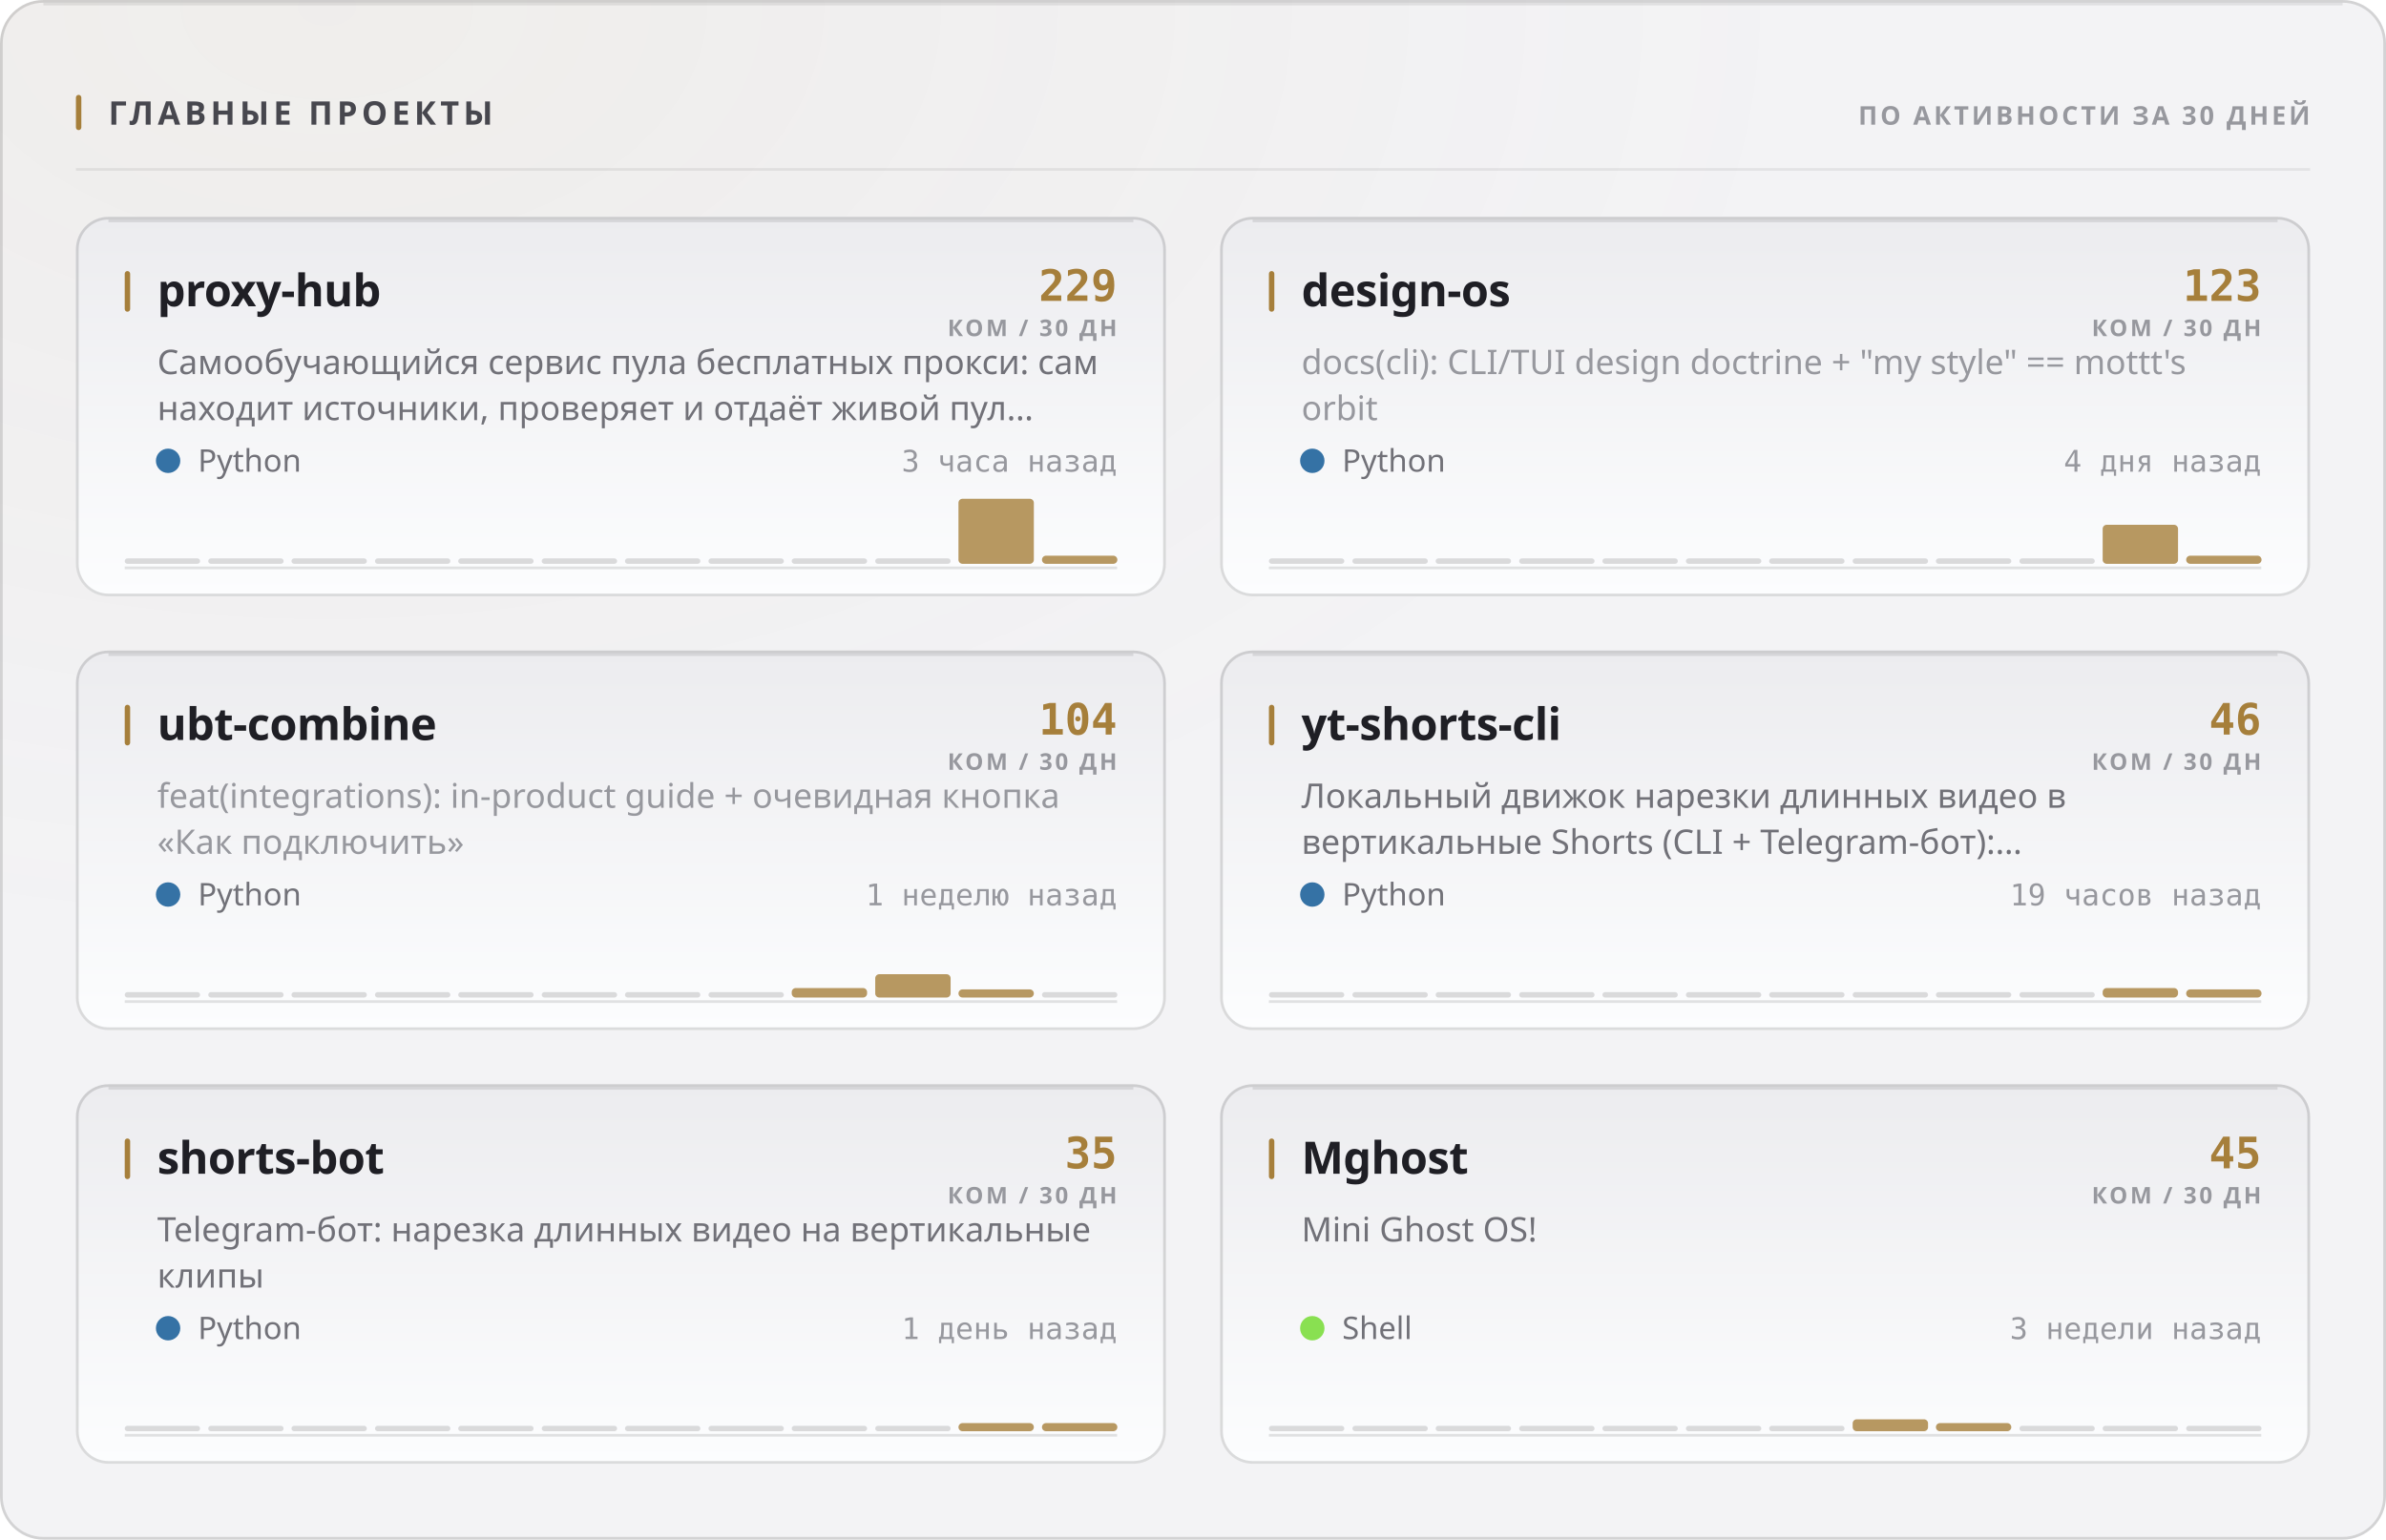
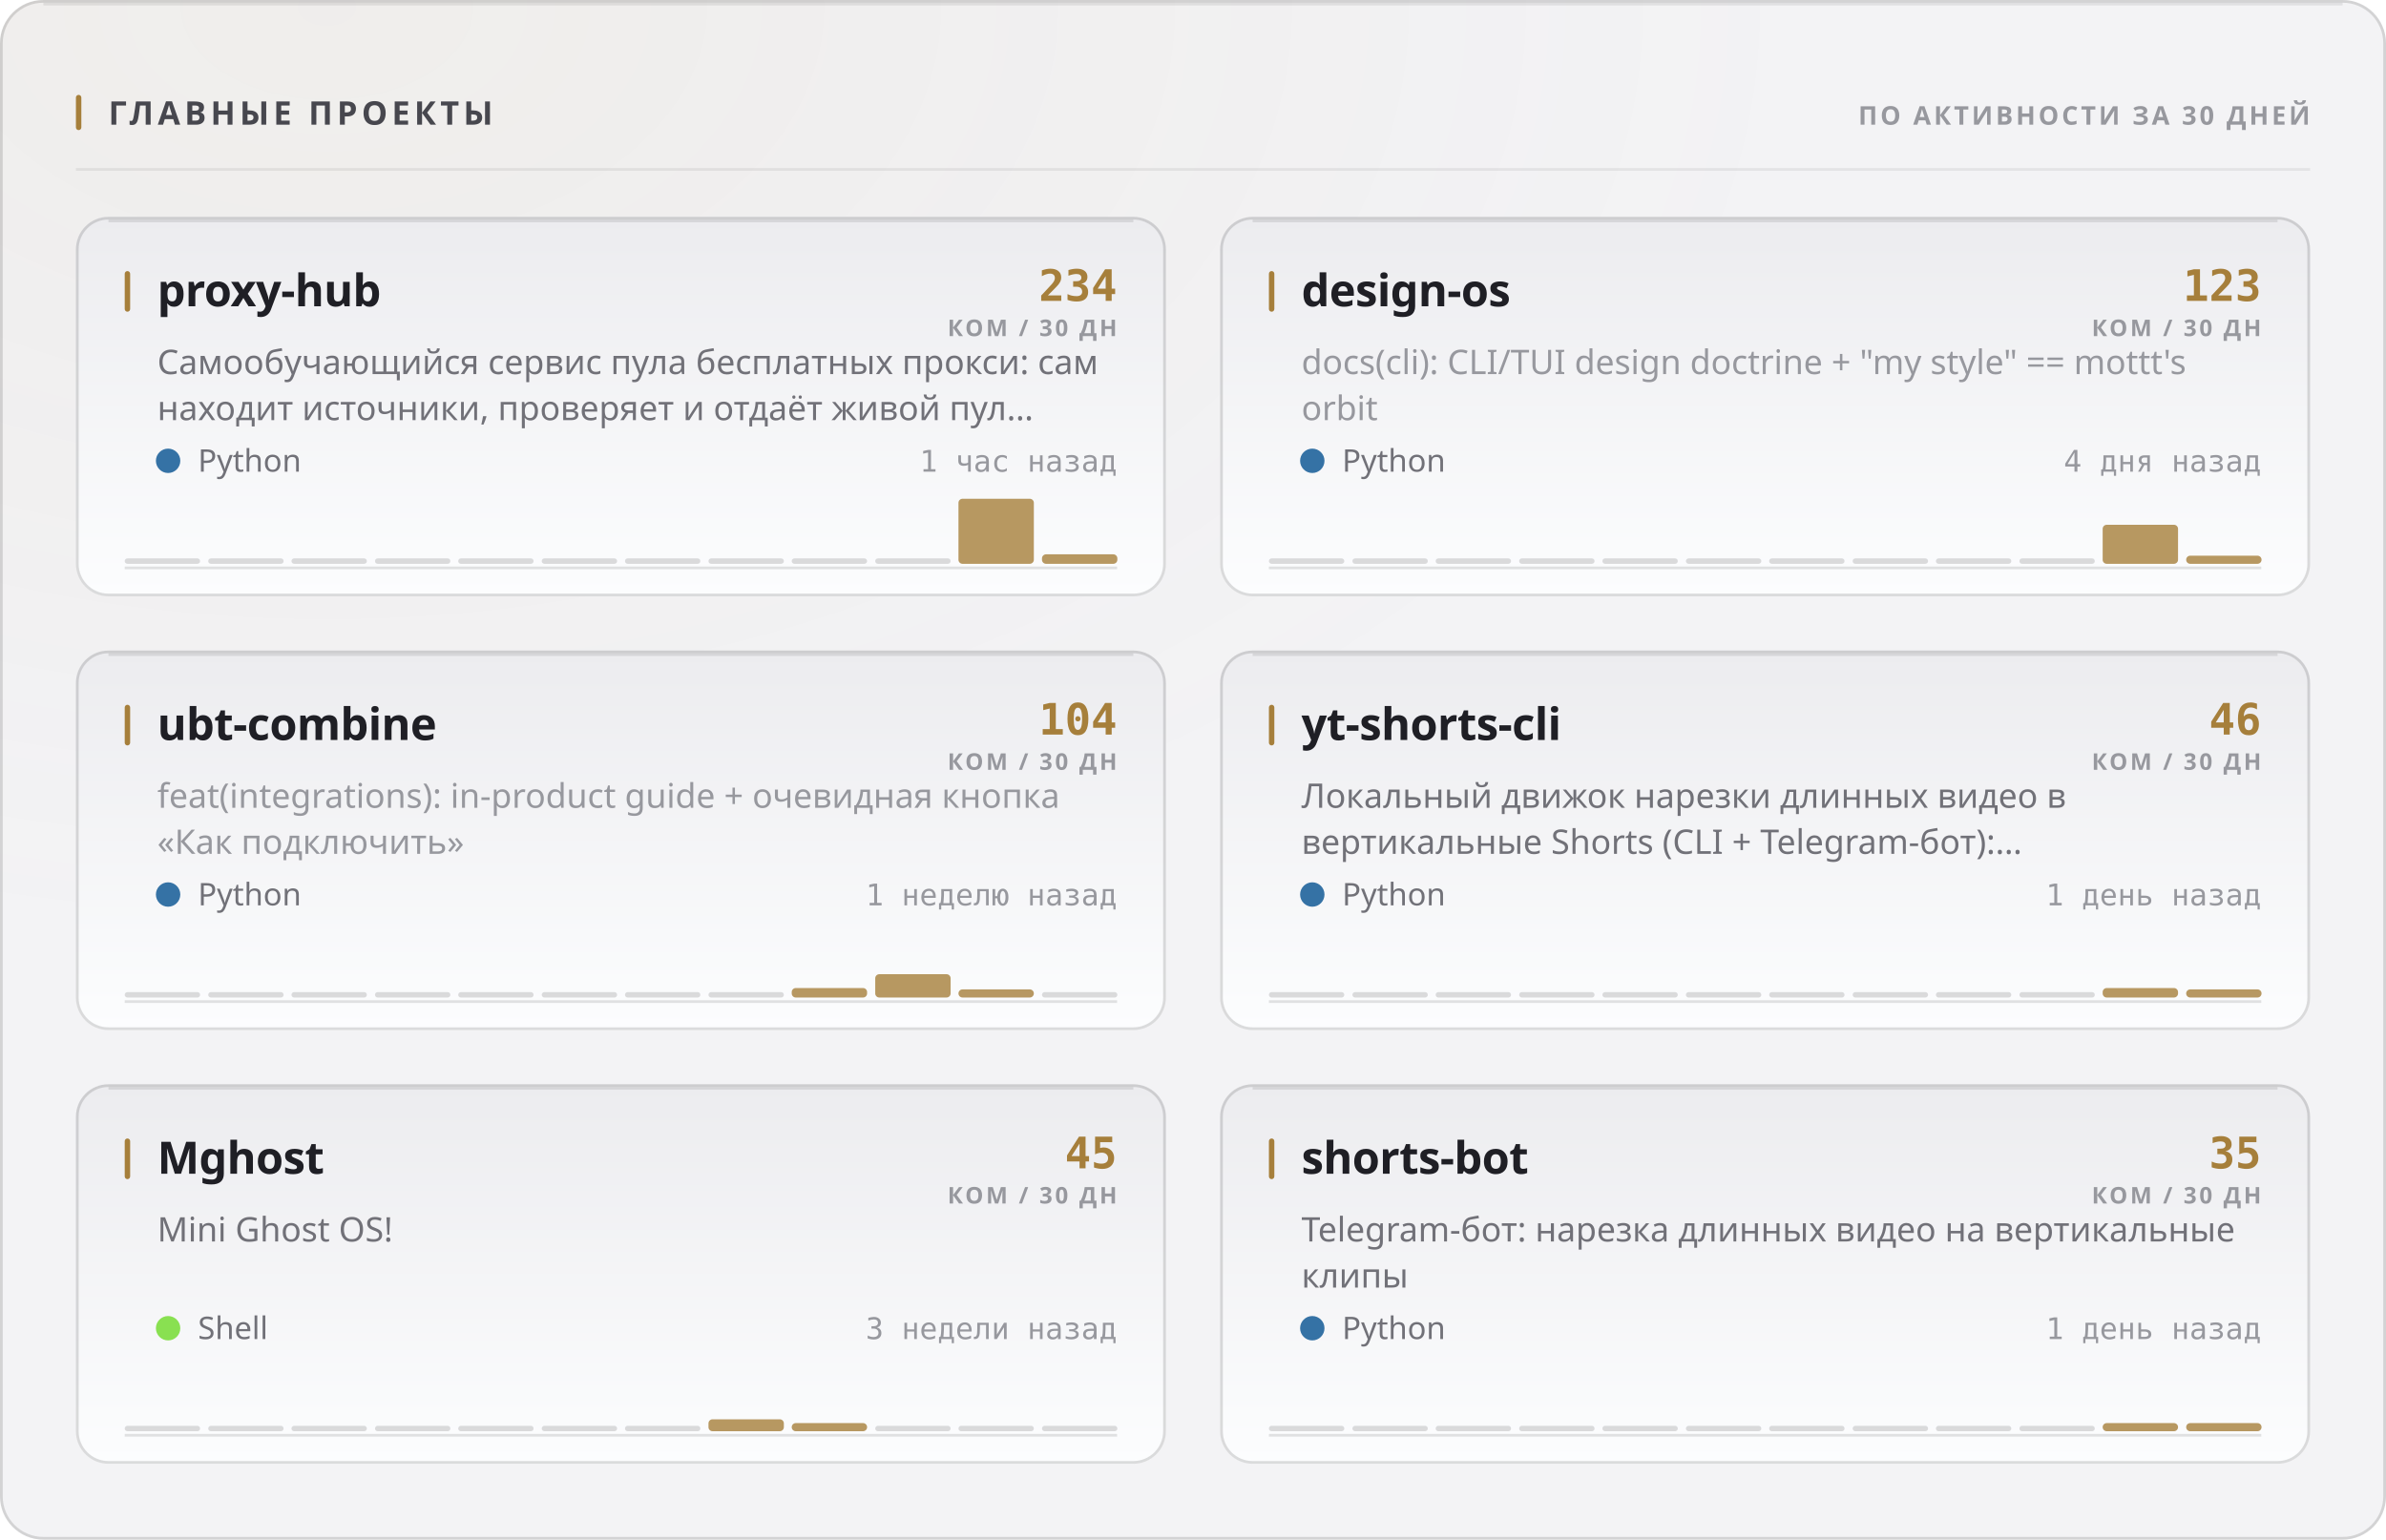
<svg xmlns="http://www.w3.org/2000/svg" width="880" height="568" viewBox="0 0 880 568" role="img">
  <style>
  text { font-family: -apple-system, BlinkMacSystemFont, 'Segoe UI', 'Noto Sans', Helvetica, Arial, sans-serif; }
  .mono { font-family: ui-monospace, 'SF Mono', 'Cascadia Mono', 'DejaVu Sans Mono', Menlo, Consolas, monospace; font-variant-numeric: tabular-nums; }
  .caps { letter-spacing: .1em; text-transform: uppercase; }

  @keyframes sheen  { from { transform: translateX(-120%); } to { transform: translateX(260%); } }
  @keyframes rise   { from { opacity: 0; transform: translateY(6px); } to { opacity: 1; transform: none; } }
  @keyframes slide  { from { opacity: 0; transform: translateX(-8px); } to { opacity: 1; transform: none; } }
  @keyframes grow   { from { transform: scaleY(0); } to { transform: scaleY(1); } }
  @keyframes widen  { from { transform: scaleX(0); } to { transform: scaleX(1); } }
  @keyframes draw   { from { stroke-dashoffset: 200; } to { stroke-dashoffset: 0; } }

  .sheen { animation: sheen 5.5s cubic-bezier(.45,0,.2,1) infinite; }
  .rise  { animation: rise .5s cubic-bezier(.16,1,.3,1) both; }
  .slide { animation: slide .42s cubic-bezier(.16,1,.3,1) both; }
  .bar   { transform-box: fill-box; transform-origin: 50% 100%;
           animation: grow .62s cubic-bezier(.16,1,.3,1) both; }
  .fill  { transform-box: fill-box; transform-origin: 0% 50%;
           animation: widen .8s cubic-bezier(.16,1,.3,1) both; }
  /* The hidden start state lives in the keyframes, never in the static rule.
     A renderer that ignores CSS animations then falls back to the FINISHED
     state — a drawn line, visible text — instead of an empty panel. */
  .spark { stroke-dasharray: 200;
           animation: draw 1.1s cubic-bezier(.16,1,.3,1) both; }

  @media (prefers-reduced-motion: reduce) {
    .sheen { animation: none; opacity: 0; }
    .rise, .slide, .bar, .fill, .spark { animation: none; opacity: 1; transform: none;
                                         stroke-dashoffset: 0; }
  }</style>
  <defs>
    <filter id="grain1" x="0" y="0" width="100%" height="100%">
      <feTurbulence type="fractalNoise" baseFrequency="0.82" numOctaves="3" stitchTiles="stitch" />
      <feColorMatrix type="saturate" values="0" />
    </filter>
    <radialGradient id="wash2" cx="14%" cy="0%" r="62%">
      <stop offset="0%" stop-color="#a67f3b" stop-opacity="0.05" />
      <stop offset="100%" stop-color="#a67f3b" stop-opacity="0" />
    </radialGradient>
    <linearGradient id="cardfill3" x1="0" y1="0" x2="0" y2="1">
      <stop offset="0%" stop-color="#ececef" />
      <stop offset="100%" stop-color="#fcfdfe" />
    </linearGradient>
    <linearGradient id="cardfill4" x1="0" y1="0" x2="0" y2="1">
      <stop offset="0%" stop-color="#ececef" />
      <stop offset="100%" stop-color="#fcfdfe" />
    </linearGradient>
    <linearGradient id="cardfill5" x1="0" y1="0" x2="0" y2="1">
      <stop offset="0%" stop-color="#ececef" />
      <stop offset="100%" stop-color="#fcfdfe" />
    </linearGradient>
    <linearGradient id="cardfill6" x1="0" y1="0" x2="0" y2="1">
      <stop offset="0%" stop-color="#ececef" />
      <stop offset="100%" stop-color="#fcfdfe" />
    </linearGradient>
    <linearGradient id="cardfill7" x1="0" y1="0" x2="0" y2="1">
      <stop offset="0%" stop-color="#ececef" />
      <stop offset="100%" stop-color="#fcfdfe" />
    </linearGradient>
    <linearGradient id="cardfill8" x1="0" y1="0" x2="0" y2="1">
      <stop offset="0%" stop-color="#ececef" />
      <stop offset="100%" stop-color="#fcfdfe" />
    </linearGradient>
  </defs>
  <rect width="880" height="568" rx="16" fill="#f3f3f5" />
  <rect width="880" height="568" rx="16" fill="url(#wash2)" />
  <rect width="880" height="568" rx="16" filter="url(#grain1)" opacity="0.035" style="mix-blend-mode:overlay" />
  <rect x=".5" y=".5" width="879" height="567" rx="15.5" fill="none" stroke="rgba(10,10,12,0.14)" />
  <path d="M16 1.5 H864" stroke="rgba(10,10,12,0.08)" stroke-width="1" fill="none" />
  <rect x="28" y="35" width="2" height="13" rx="1" fill="#a67f3b" />
  <text x="40" y="46" font-size="12" font-weight="700" fill="#47474e" letter-spacing="0.13em">ГЛАВНЫЕ ПРОЕКТЫ</text>
  <text x="852" y="46" font-size="9.5" font-weight="600" fill="#97989e" text-anchor="end" letter-spacing="0.11em">ПО АКТИВНОСТИ ЗА 30 ДНЕЙ</text>
  <path d="M28 62.5 H852" stroke="rgba(10,10,12,0.07)" stroke-width="1" />
  <g class="rise" opacity="1" style="">
    <rect x="28" y="80" width="402" height="140" rx="12" fill="url(#cardfill3)" />
    <rect x="28.5" y="80.5" width="401" height="139" rx="11.5" fill="none" stroke="rgba(10,10,12,0.14)" />
    <path d="M40 81.5 H418" stroke="rgba(10,10,12,0.1)" stroke-width="1" fill="none" />
    <rect x="46" y="100" width="2" height="15" rx="1" fill="#a67f3b" />
    <text x="58" y="113" font-size="16.5" font-weight="700" fill="#1f1f25" letter-spacing="-0.01em">proxy-hub</text>
-     <text x="412" y="111" font-size="16" font-weight="700" fill="#a67f3b" text-anchor="end" class="mono">229</text>
+     <text x="412" y="111" font-size="16" font-weight="700" fill="#a67f3b" text-anchor="end" class="mono">234</text>
    <text x="412" y="124" font-size="8.5" font-weight="600" fill="#97989e" text-anchor="end" letter-spacing="0.11em">КОМ / 30 ДН</text>
    <text x="58" y="138" font-size="12.5" font-weight="400" fill="#717178">Самообучающийся сервис пула бесплатных прокси: сам</text>
    <text x="58" y="155" font-size="12.5" font-weight="400" fill="#717178">находит источники, проверяет и отдаёт живой пул…</text>
    <circle cx="62" cy="170" r="4.5" fill="#3572A5" />
    <text x="73" y="174" font-size="11.5" font-weight="400" fill="#717178">Python</text>
-     <text x="412" y="174" font-size="11" font-weight="400" fill="#97989e" text-anchor="end" class="mono">3 часа назад</text>
+     <text x="412" y="174" font-size="11" font-weight="400" fill="#97989e" text-anchor="end" class="mono">1 час назад</text>
    <path d="M46 209.5 H412" stroke="rgba(10,10,12,0.112)" stroke-width="1" />
    <g class="bar" style="animation-delay:0.18s">
      <rect x="46.0" y="206.0" width="27.8" height="2" rx="1" fill="rgba(10,10,12,0.14)" />
      <rect x="76.8" y="206.0" width="27.8" height="2" rx="1" fill="rgba(10,10,12,0.14)" />
      <rect x="107.5" y="206.0" width="27.8" height="2" rx="1" fill="rgba(10,10,12,0.14)" />
      <rect x="138.3" y="206.0" width="27.8" height="2" rx="1" fill="rgba(10,10,12,0.14)" />
      <rect x="169.0" y="206.0" width="27.8" height="2" rx="1" fill="rgba(10,10,12,0.14)" />
      <rect x="199.8" y="206.0" width="27.8" height="2" rx="1" fill="rgba(10,10,12,0.14)" />
      <rect x="230.5" y="206.0" width="27.8" height="2" rx="1" fill="rgba(10,10,12,0.14)" />
      <rect x="261.3" y="206.0" width="27.8" height="2" rx="1" fill="rgba(10,10,12,0.14)" />
      <rect x="292.0" y="206.0" width="27.8" height="2" rx="1" fill="rgba(10,10,12,0.14)" />
      <rect x="322.8" y="206.0" width="27.8" height="2" rx="1" fill="rgba(10,10,12,0.14)" />
      <rect x="353.5" y="184.0" width="27.8" height="24.0" rx="1.5" fill="#a67f3b" opacity="0.8" />
-       <rect x="384.3" y="205.0" width="27.8" height="3.0" rx="1.5" fill="#a67f3b" opacity="0.8" />
+       <rect x="384.3" y="204.5" width="27.8" height="3.5" rx="1.5" fill="#a67f3b" opacity="0.8" />
    </g>
  </g>
  <g class="rise" opacity="1" style=" animation-delay:0.055s;">
    <rect x="450" y="80" width="402" height="140" rx="12" fill="url(#cardfill4)" />
    <rect x="450.5" y="80.5" width="401" height="139" rx="11.5" fill="none" stroke="rgba(10,10,12,0.14)" />
    <path d="M462 81.5 H840" stroke="rgba(10,10,12,0.1)" stroke-width="1" fill="none" />
    <rect x="468" y="100" width="2" height="15" rx="1" fill="#a67f3b" />
    <text x="480" y="113" font-size="16.5" font-weight="700" fill="#1f1f25" letter-spacing="-0.01em">design-os</text>
    <text x="834" y="111" font-size="16" font-weight="700" fill="#a67f3b" text-anchor="end" class="mono">123</text>
    <text x="834" y="124" font-size="8.5" font-weight="600" fill="#97989e" text-anchor="end" letter-spacing="0.11em">КОМ / 30 ДН</text>
    <text x="480" y="138" font-size="12.5" font-weight="400" fill="#97989e">docs(cli): CLI/TUI design doctrine + "my style" == mottt's</text>
    <text x="480" y="155" font-size="12.5" font-weight="400" fill="#97989e">orbit</text>
    <circle cx="484" cy="170" r="4.5" fill="#3572A5" />
    <text x="495" y="174" font-size="11.5" font-weight="400" fill="#717178">Python</text>
    <text x="834" y="174" font-size="11" font-weight="400" fill="#97989e" text-anchor="end" class="mono">4 дня назад</text>
    <path d="M468 209.5 H834" stroke="rgba(10,10,12,0.112)" stroke-width="1" />
    <g class="bar" style="animation-delay:0.24s">
      <rect x="468.0" y="206.0" width="27.8" height="2" rx="1" fill="rgba(10,10,12,0.14)" />
      <rect x="498.8" y="206.0" width="27.8" height="2" rx="1" fill="rgba(10,10,12,0.14)" />
      <rect x="529.5" y="206.0" width="27.8" height="2" rx="1" fill="rgba(10,10,12,0.14)" />
      <rect x="560.3" y="206.0" width="27.8" height="2" rx="1" fill="rgba(10,10,12,0.14)" />
      <rect x="591.0" y="206.0" width="27.8" height="2" rx="1" fill="rgba(10,10,12,0.14)" />
      <rect x="621.8" y="206.0" width="27.8" height="2" rx="1" fill="rgba(10,10,12,0.14)" />
      <rect x="652.5" y="206.0" width="27.8" height="2" rx="1" fill="rgba(10,10,12,0.14)" />
      <rect x="683.3" y="206.0" width="27.8" height="2" rx="1" fill="rgba(10,10,12,0.14)" />
      <rect x="714.0" y="206.0" width="27.8" height="2" rx="1" fill="rgba(10,10,12,0.14)" />
      <rect x="744.8" y="206.0" width="27.8" height="2" rx="1" fill="rgba(10,10,12,0.14)" />
      <rect x="775.5" y="193.6" width="27.8" height="14.4" rx="1.5" fill="#a67f3b" opacity="0.8" />
      <rect x="806.3" y="205.0" width="27.8" height="3.0" rx="1.5" fill="#a67f3b" opacity="0.8" />
    </g>
  </g>
  <g class="rise" opacity="1" style=" animation-delay:0.110s;">
    <rect x="28" y="240" width="402" height="140" rx="12" fill="url(#cardfill5)" />
    <rect x="28.5" y="240.5" width="401" height="139" rx="11.5" fill="none" stroke="rgba(10,10,12,0.14)" />
    <path d="M40 241.5 H418" stroke="rgba(10,10,12,0.1)" stroke-width="1" fill="none" />
    <rect x="46" y="260" width="2" height="15" rx="1" fill="#a67f3b" />
    <text x="58" y="273" font-size="16.5" font-weight="700" fill="#1f1f25" letter-spacing="-0.01em">ubt-combine</text>
    <text x="412" y="271" font-size="16" font-weight="700" fill="#a67f3b" text-anchor="end" class="mono">104</text>
    <text x="412" y="284" font-size="8.5" font-weight="600" fill="#97989e" text-anchor="end" letter-spacing="0.11em">КОМ / 30 ДН</text>
    <text x="58" y="298" font-size="12.5" font-weight="400" fill="#97989e">feat(integrations): in-product guide + очевидная кнопка</text>
    <text x="58" y="315" font-size="12.5" font-weight="400" fill="#97989e">«Как подключить»</text>
    <circle cx="62" cy="330" r="4.5" fill="#3572A5" />
    <text x="73" y="334" font-size="11.5" font-weight="400" fill="#717178">Python</text>
    <text x="412" y="334" font-size="11" font-weight="400" fill="#97989e" text-anchor="end" class="mono">1 неделю назад</text>
    <path d="M46 369.5 H412" stroke="rgba(10,10,12,0.112)" stroke-width="1" />
    <g class="bar" style="animation-delay:0.3s">
      <rect x="46.0" y="366.0" width="27.8" height="2" rx="1" fill="rgba(10,10,12,0.14)" />
      <rect x="76.8" y="366.0" width="27.8" height="2" rx="1" fill="rgba(10,10,12,0.14)" />
      <rect x="107.5" y="366.0" width="27.8" height="2" rx="1" fill="rgba(10,10,12,0.14)" />
      <rect x="138.3" y="366.0" width="27.8" height="2" rx="1" fill="rgba(10,10,12,0.14)" />
      <rect x="169.0" y="366.0" width="27.8" height="2" rx="1" fill="rgba(10,10,12,0.14)" />
      <rect x="199.8" y="366.0" width="27.8" height="2" rx="1" fill="rgba(10,10,12,0.14)" />
      <rect x="230.5" y="366.0" width="27.8" height="2" rx="1" fill="rgba(10,10,12,0.14)" />
      <rect x="261.3" y="366.0" width="27.8" height="2" rx="1" fill="rgba(10,10,12,0.14)" />
      <rect x="292.0" y="364.5" width="27.8" height="3.5" rx="1.5" fill="#a67f3b" opacity="0.8" />
      <rect x="322.8" y="359.4" width="27.8" height="8.6" rx="1.5" fill="#a67f3b" opacity="0.8" />
      <rect x="353.5" y="365.0" width="27.8" height="3.0" rx="1.5" fill="#a67f3b" opacity="0.8" />
      <rect x="384.3" y="366.0" width="27.8" height="2" rx="1" fill="rgba(10,10,12,0.14)" />
    </g>
  </g>
  <g class="rise" opacity="1" style=" animation-delay:0.165s;">
    <rect x="450" y="240" width="402" height="140" rx="12" fill="url(#cardfill6)" />
    <rect x="450.5" y="240.5" width="401" height="139" rx="11.5" fill="none" stroke="rgba(10,10,12,0.14)" />
    <path d="M462 241.5 H840" stroke="rgba(10,10,12,0.1)" stroke-width="1" fill="none" />
    <rect x="468" y="260" width="2" height="15" rx="1" fill="#a67f3b" />
    <text x="480" y="273" font-size="16.5" font-weight="700" fill="#1f1f25" letter-spacing="-0.01em">yt-shorts-cli</text>
    <text x="834" y="271" font-size="16" font-weight="700" fill="#a67f3b" text-anchor="end" class="mono">46</text>
    <text x="834" y="284" font-size="8.5" font-weight="600" fill="#97989e" text-anchor="end" letter-spacing="0.11em">КОМ / 30 ДН</text>
    <text x="480" y="298" font-size="12.5" font-weight="400" fill="#717178">Локальный движок нарезки длинных видео в</text>
    <text x="480" y="315" font-size="12.5" font-weight="400" fill="#717178">вертикальные Shorts (CLI + Telegram-бот):…</text>
    <circle cx="484" cy="330" r="4.5" fill="#3572A5" />
    <text x="495" y="334" font-size="11.5" font-weight="400" fill="#717178">Python</text>
-     <text x="834" y="334" font-size="11" font-weight="400" fill="#97989e" text-anchor="end" class="mono">19 часов назад</text>
+     <text x="834" y="334" font-size="11" font-weight="400" fill="#97989e" text-anchor="end" class="mono">1 день назад</text>
    <path d="M468 369.5 H834" stroke="rgba(10,10,12,0.112)" stroke-width="1" />
    <g class="bar" style="animation-delay:0.36s">
      <rect x="468.0" y="366.0" width="27.8" height="2" rx="1" fill="rgba(10,10,12,0.14)" />
      <rect x="498.8" y="366.0" width="27.8" height="2" rx="1" fill="rgba(10,10,12,0.14)" />
      <rect x="529.5" y="366.0" width="27.8" height="2" rx="1" fill="rgba(10,10,12,0.14)" />
      <rect x="560.3" y="366.0" width="27.8" height="2" rx="1" fill="rgba(10,10,12,0.14)" />
      <rect x="591.0" y="366.0" width="27.8" height="2" rx="1" fill="rgba(10,10,12,0.14)" />
      <rect x="621.8" y="366.0" width="27.8" height="2" rx="1" fill="rgba(10,10,12,0.14)" />
      <rect x="652.5" y="366.0" width="27.8" height="2" rx="1" fill="rgba(10,10,12,0.14)" />
      <rect x="683.3" y="366.0" width="27.8" height="2" rx="1" fill="rgba(10,10,12,0.14)" />
      <rect x="714.0" y="366.0" width="27.8" height="2" rx="1" fill="rgba(10,10,12,0.14)" />
      <rect x="744.8" y="366.0" width="27.8" height="2" rx="1" fill="rgba(10,10,12,0.14)" />
      <rect x="775.5" y="364.5" width="27.8" height="3.5" rx="1.5" fill="#a67f3b" opacity="0.8" />
      <rect x="806.3" y="365.0" width="27.8" height="3.0" rx="1.5" fill="#a67f3b" opacity="0.8" />
    </g>
  </g>
  <g class="rise" opacity="1" style=" animation-delay:0.220s;">
    <rect x="28" y="400" width="402" height="140" rx="12" fill="url(#cardfill7)" />
    <rect x="28.5" y="400.5" width="401" height="139" rx="11.5" fill="none" stroke="rgba(10,10,12,0.14)" />
    <path d="M40 401.5 H418" stroke="rgba(10,10,12,0.1)" stroke-width="1" fill="none" />
    <rect x="46" y="420" width="2" height="15" rx="1" fill="#a67f3b" />
-     <text x="58" y="433" font-size="16.5" font-weight="700" fill="#1f1f25" letter-spacing="-0.01em">shorts-bot</text>
-     <text x="412" y="431" font-size="16" font-weight="700" fill="#a67f3b" text-anchor="end" class="mono">35</text>
+     <text x="58" y="433" font-size="16.5" font-weight="700" fill="#1f1f25" letter-spacing="-0.01em">Mghost</text>
+     <text x="412" y="431" font-size="16" font-weight="700" fill="#a67f3b" text-anchor="end" class="mono">45</text>
    <text x="412" y="444" font-size="8.5" font-weight="600" fill="#97989e" text-anchor="end" letter-spacing="0.11em">КОМ / 30 ДН</text>
-     <text x="58" y="458" font-size="12.5" font-weight="400" fill="#717178">Telegram-бот: нарезка длинных видео на вертикальные</text>
-     <text x="58" y="475" font-size="12.5" font-weight="400" fill="#717178">клипы</text>
-     <circle cx="62" cy="490" r="4.5" fill="#3572A5" />
-     <text x="73" y="494" font-size="11.5" font-weight="400" fill="#717178">Python</text>
-     <text x="412" y="494" font-size="11" font-weight="400" fill="#97989e" text-anchor="end" class="mono">1 день назад</text>
+     <text x="58" y="458" font-size="12.5" font-weight="400" fill="#717178">Mini Ghost OS!</text>
+     <circle cx="62" cy="490" r="4.5" fill="#89e051" />
+     <text x="73" y="494" font-size="11.5" font-weight="400" fill="#717178">Shell</text>
+     <text x="412" y="494" font-size="11" font-weight="400" fill="#97989e" text-anchor="end" class="mono">3 недели назад</text>
    <path d="M46 529.5 H412" stroke="rgba(10,10,12,0.112)" stroke-width="1" />
    <g class="bar" style="animation-delay:0.42s">
      <rect x="46.0" y="526.0" width="27.8" height="2" rx="1" fill="rgba(10,10,12,0.14)" />
      <rect x="76.8" y="526.0" width="27.8" height="2" rx="1" fill="rgba(10,10,12,0.14)" />
      <rect x="107.5" y="526.0" width="27.8" height="2" rx="1" fill="rgba(10,10,12,0.14)" />
      <rect x="138.3" y="526.0" width="27.8" height="2" rx="1" fill="rgba(10,10,12,0.14)" />
      <rect x="169.0" y="526.0" width="27.8" height="2" rx="1" fill="rgba(10,10,12,0.14)" />
      <rect x="199.8" y="526.0" width="27.8" height="2" rx="1" fill="rgba(10,10,12,0.14)" />
      <rect x="230.5" y="526.0" width="27.8" height="2" rx="1" fill="rgba(10,10,12,0.14)" />
-       <rect x="261.3" y="526.0" width="27.8" height="2" rx="1" fill="rgba(10,10,12,0.14)" />
-       <rect x="292.0" y="526.0" width="27.8" height="2" rx="1" fill="rgba(10,10,12,0.14)" />
+       <rect x="261.3" y="523.6" width="27.8" height="4.4" rx="1.5" fill="#a67f3b" opacity="0.8" />
+       <rect x="292.0" y="525.0" width="27.8" height="3.0" rx="1.5" fill="#a67f3b" opacity="0.8" />
      <rect x="322.8" y="526.0" width="27.8" height="2" rx="1" fill="rgba(10,10,12,0.14)" />
-       <rect x="353.5" y="525.0" width="27.8" height="3.0" rx="1.5" fill="#a67f3b" opacity="0.8" />
-       <rect x="384.3" y="525.0" width="27.8" height="3.0" rx="1.5" fill="#a67f3b" opacity="0.8" />
+       <rect x="353.5" y="526.0" width="27.8" height="2" rx="1" fill="rgba(10,10,12,0.14)" />
+       <rect x="384.3" y="526.0" width="27.8" height="2" rx="1" fill="rgba(10,10,12,0.14)" />
    </g>
  </g>
  <g class="rise" opacity="1" style=" animation-delay:0.275s;">
    <rect x="450" y="400" width="402" height="140" rx="12" fill="url(#cardfill8)" />
    <rect x="450.5" y="400.5" width="401" height="139" rx="11.5" fill="none" stroke="rgba(10,10,12,0.14)" />
    <path d="M462 401.5 H840" stroke="rgba(10,10,12,0.1)" stroke-width="1" fill="none" />
    <rect x="468" y="420" width="2" height="15" rx="1" fill="#a67f3b" />
-     <text x="480" y="433" font-size="16.5" font-weight="700" fill="#1f1f25" letter-spacing="-0.01em">Mghost</text>
-     <text x="834" y="431" font-size="16" font-weight="700" fill="#a67f3b" text-anchor="end" class="mono">45</text>
+     <text x="480" y="433" font-size="16.5" font-weight="700" fill="#1f1f25" letter-spacing="-0.01em">shorts-bot</text>
+     <text x="834" y="431" font-size="16" font-weight="700" fill="#a67f3b" text-anchor="end" class="mono">35</text>
    <text x="834" y="444" font-size="8.5" font-weight="600" fill="#97989e" text-anchor="end" letter-spacing="0.11em">КОМ / 30 ДН</text>
-     <text x="480" y="458" font-size="12.5" font-weight="400" fill="#717178">Mini Ghost OS!</text>
-     <circle cx="484" cy="490" r="4.5" fill="#89e051" />
-     <text x="495" y="494" font-size="11.5" font-weight="400" fill="#717178">Shell</text>
-     <text x="834" y="494" font-size="11" font-weight="400" fill="#97989e" text-anchor="end" class="mono">3 недели назад</text>
+     <text x="480" y="458" font-size="12.5" font-weight="400" fill="#717178">Telegram-бот: нарезка длинных видео на вертикальные</text>
+     <text x="480" y="475" font-size="12.5" font-weight="400" fill="#717178">клипы</text>
+     <circle cx="484" cy="490" r="4.5" fill="#3572A5" />
+     <text x="495" y="494" font-size="11.5" font-weight="400" fill="#717178">Python</text>
+     <text x="834" y="494" font-size="11" font-weight="400" fill="#97989e" text-anchor="end" class="mono">1 день назад</text>
    <path d="M468 529.5 H834" stroke="rgba(10,10,12,0.112)" stroke-width="1" />
    <g class="bar" style="animation-delay:0.48s">
      <rect x="468.0" y="526.0" width="27.8" height="2" rx="1" fill="rgba(10,10,12,0.14)" />
      <rect x="498.8" y="526.0" width="27.8" height="2" rx="1" fill="rgba(10,10,12,0.14)" />
      <rect x="529.5" y="526.0" width="27.8" height="2" rx="1" fill="rgba(10,10,12,0.14)" />
      <rect x="560.3" y="526.0" width="27.8" height="2" rx="1" fill="rgba(10,10,12,0.14)" />
      <rect x="591.0" y="526.0" width="27.8" height="2" rx="1" fill="rgba(10,10,12,0.14)" />
      <rect x="621.8" y="526.0" width="27.8" height="2" rx="1" fill="rgba(10,10,12,0.14)" />
      <rect x="652.5" y="526.0" width="27.8" height="2" rx="1" fill="rgba(10,10,12,0.14)" />
-       <rect x="683.3" y="523.6" width="27.8" height="4.4" rx="1.5" fill="#a67f3b" opacity="0.8" />
-       <rect x="714.0" y="525.0" width="27.8" height="3.0" rx="1.5" fill="#a67f3b" opacity="0.8" />
+       <rect x="683.3" y="526.0" width="27.8" height="2" rx="1" fill="rgba(10,10,12,0.14)" />
+       <rect x="714.0" y="526.0" width="27.8" height="2" rx="1" fill="rgba(10,10,12,0.14)" />
      <rect x="744.8" y="526.0" width="27.8" height="2" rx="1" fill="rgba(10,10,12,0.14)" />
-       <rect x="775.5" y="526.0" width="27.8" height="2" rx="1" fill="rgba(10,10,12,0.14)" />
-       <rect x="806.3" y="526.0" width="27.8" height="2" rx="1" fill="rgba(10,10,12,0.14)" />
+       <rect x="775.5" y="525.0" width="27.8" height="3.0" rx="1.5" fill="#a67f3b" opacity="0.8" />
+       <rect x="806.3" y="525.0" width="27.8" height="3.0" rx="1.5" fill="#a67f3b" opacity="0.8" />
    </g>
  </g>
</svg>
